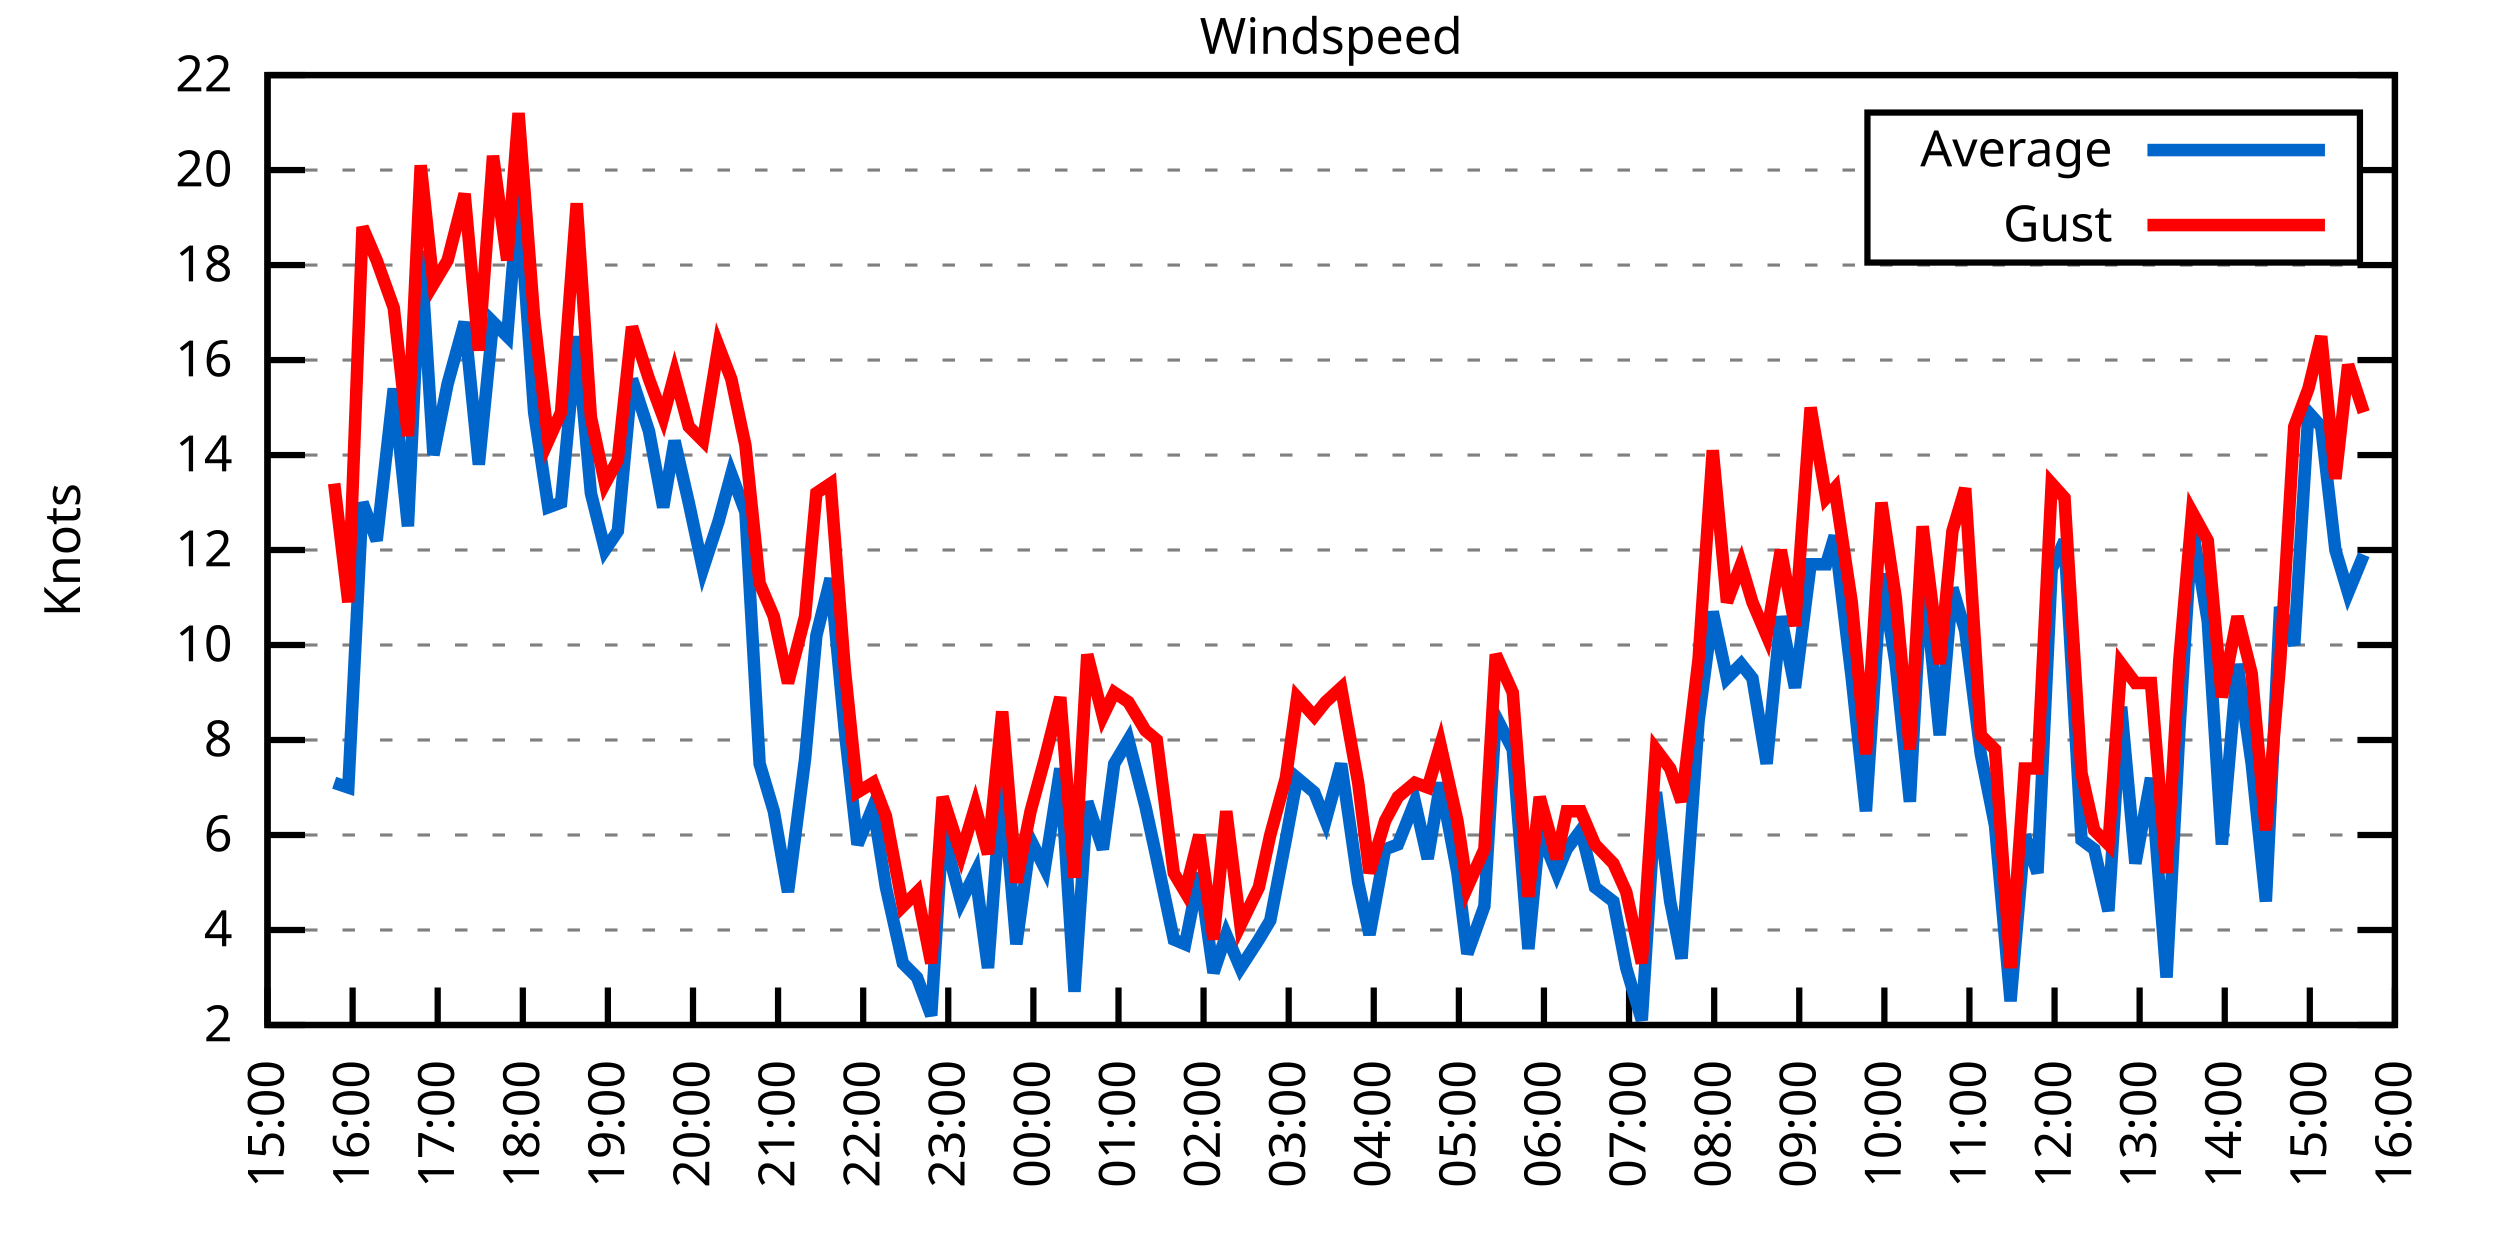
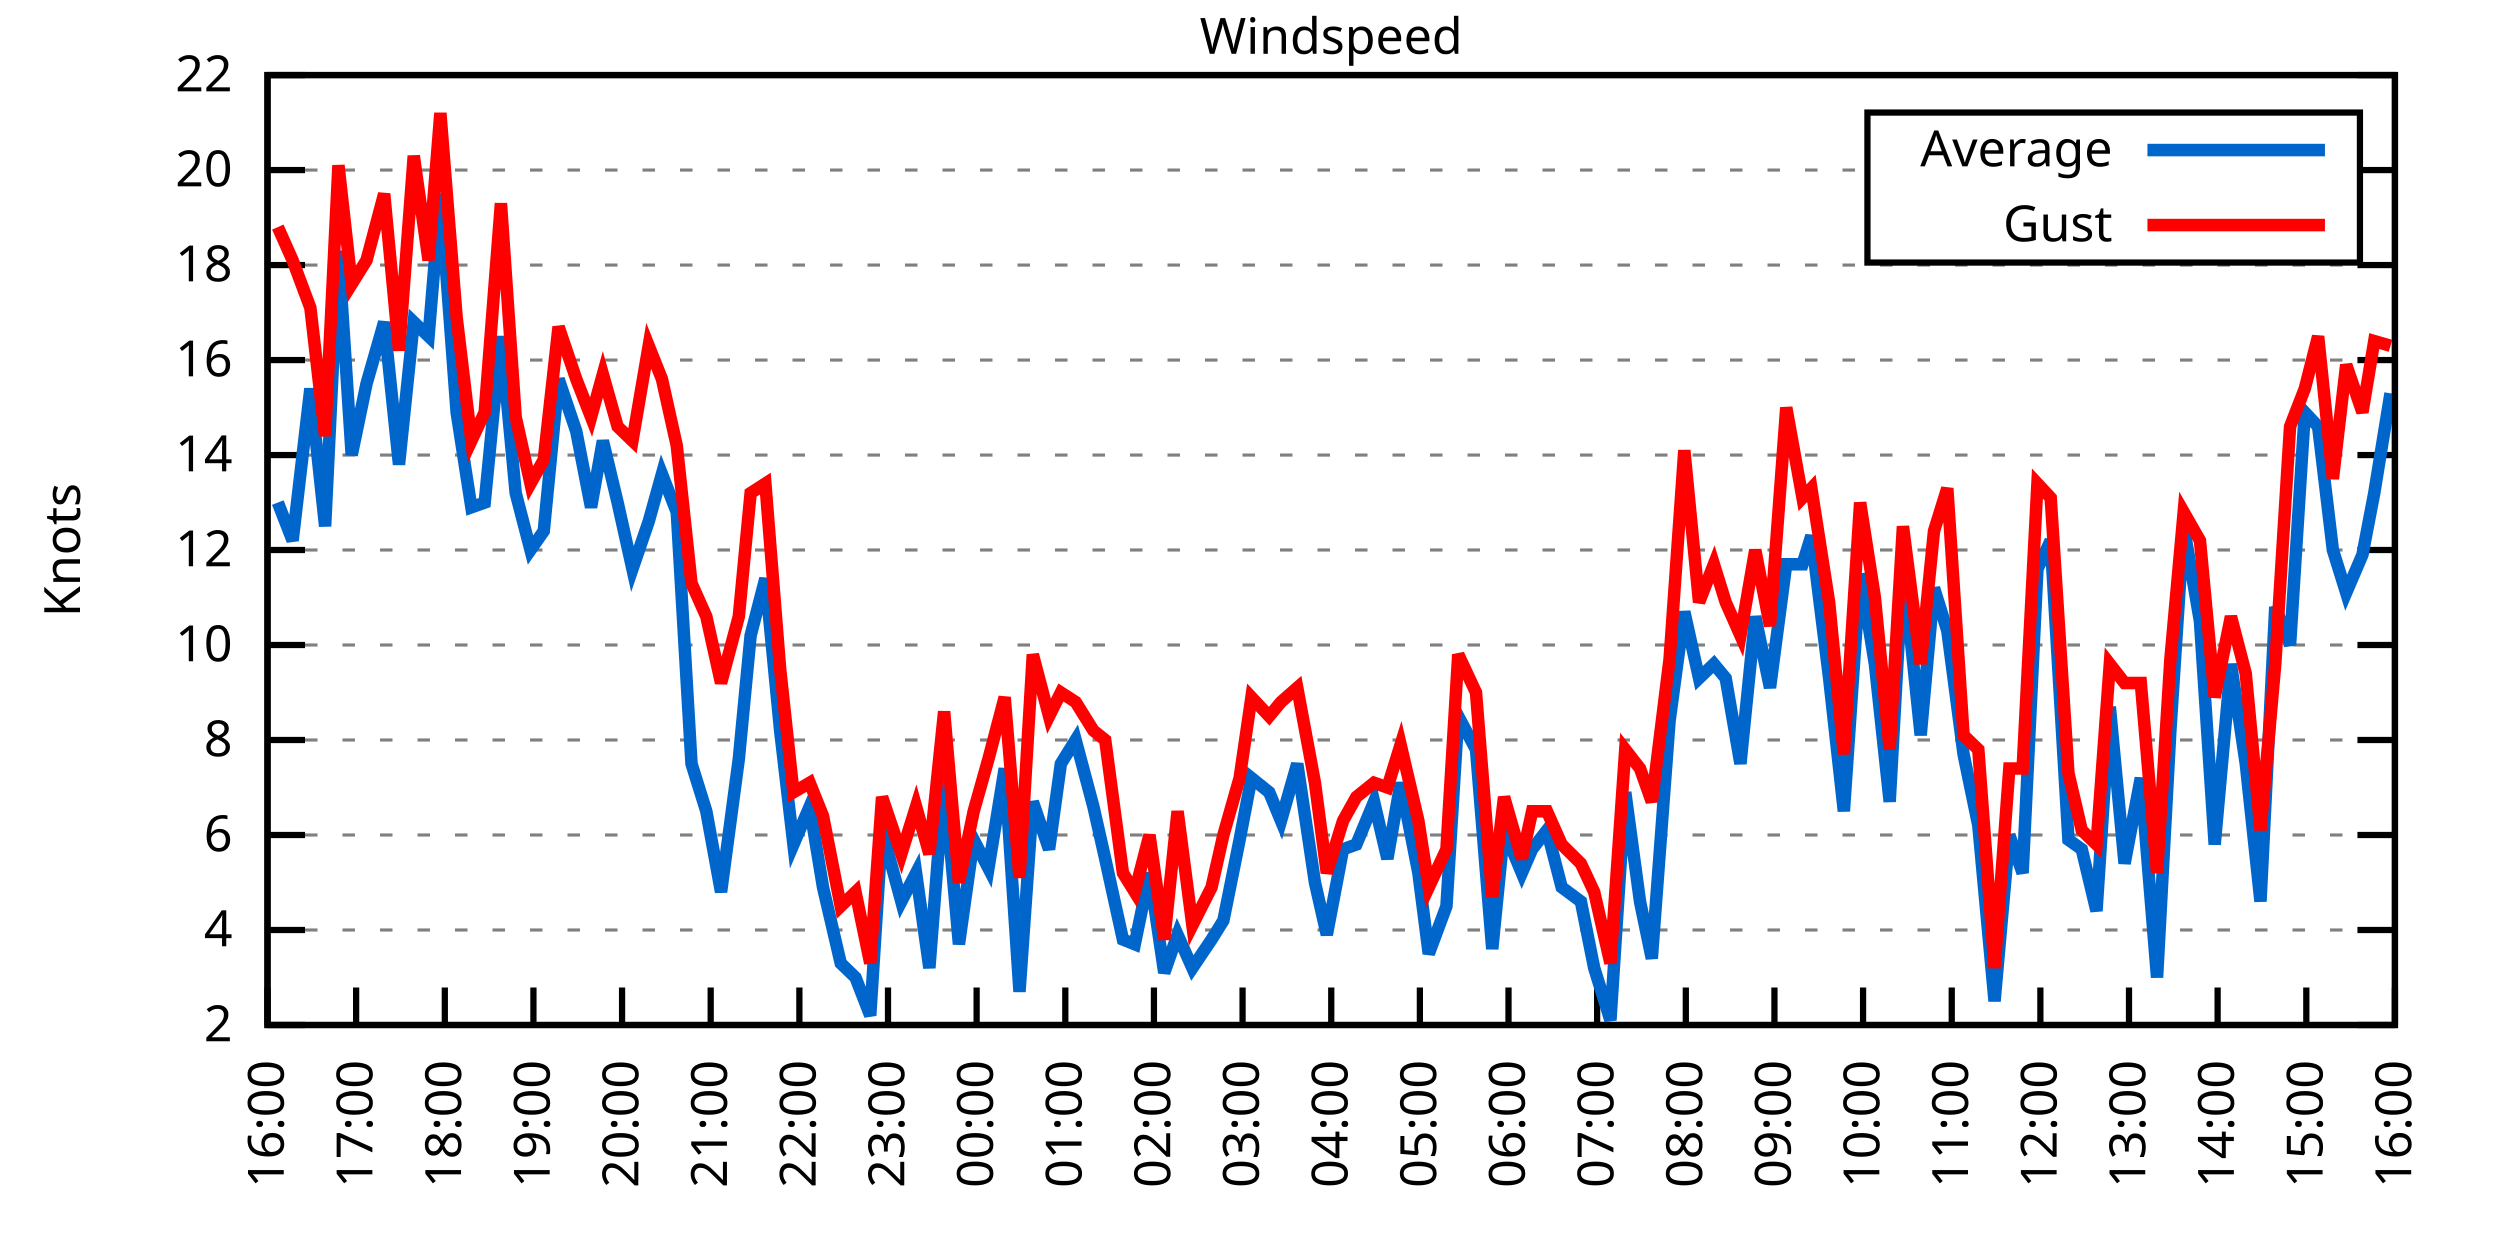
<svg xmlns="http://www.w3.org/2000/svg" xmlns:xlink="http://www.w3.org/1999/xlink" width="400" height="200" viewBox="0 0 400 200">
  <g id="gnuplot_canvas">
    <rect x="0" y="0" width="400" height="200" fill="none" />
    <defs>
      <circle id="gpDot" r="0.5" stroke-width="0.5" stroke="currentColor" />
      <path id="gpPt0" stroke-width="0.333" stroke="currentColor" d="M-1,0 h2 M0,-1 v2" />
      <path id="gpPt1" stroke-width="0.333" stroke="currentColor" d="M-1,-1 L1,1 M1,-1 L-1,1" />
      <path id="gpPt2" stroke-width="0.333" stroke="currentColor" d="M-1,0 L1,0 M0,-1 L0,1 M-1,-1 L1,1 M-1,1 L1,-1" />
      <rect id="gpPt3" stroke-width="0.333" stroke="currentColor" x="-1" y="-1" width="2" height="2" />
      <rect id="gpPt4" stroke-width="0.333" stroke="currentColor" fill="currentColor" x="-1" y="-1" width="2" height="2" />
      <circle id="gpPt5" stroke-width="0.333" stroke="currentColor" cx="0" cy="0" r="1" />
      <use xlink:href="#gpPt5" id="gpPt6" fill="currentColor" stroke="none" />
      <path id="gpPt7" stroke-width="0.333" stroke="currentColor" d="M0,-1.33 L-1.33,0.67 L1.33,0.67 z" />
      <use xlink:href="#gpPt7" id="gpPt8" fill="currentColor" stroke="none" />
      <use xlink:href="#gpPt7" id="gpPt9" stroke="currentColor" transform="rotate(180)" />
      <use xlink:href="#gpPt9" id="gpPt10" fill="currentColor" stroke="none" />
      <use xlink:href="#gpPt3" id="gpPt11" stroke="currentColor" transform="rotate(45)" />
      <use xlink:href="#gpPt11" id="gpPt12" fill="currentColor" stroke="none" />
      <path id="gpPt13" stroke-width="0.333" stroke="currentColor" d="M0,1.330 L1.265,0.411 L0.782,-1.067 L-0.782,-1.076 L-1.265,0.411 z" />
      <use xlink:href="#gpPt13" id="gpPt14" fill="currentColor" stroke="none" />
      <filter id="textbox" filterUnits="objectBoundingBox" x="0" y="0" height="1" width="1">
        <feFlood flood-color="white" flood-opacity="1" result="bgnd" />
        <feComposite in="SourceGraphic" in2="bgnd" operator="atop" />
      </filter>
      <filter id="greybox" filterUnits="objectBoundingBox" x="0" y="0" height="1" width="1">
        <feFlood flood-color="lightgrey" flood-opacity="1" result="grey" />
        <feComposite in="SourceGraphic" in2="grey" operator="atop" />
      </filter>
    </defs>
    <g fill="none" color="white" stroke="currentColor" stroke-width="1.00" stroke-linecap="butt" stroke-linejoin="miter">
</g>
    <g fill="none" color="black" stroke="currentColor" stroke-width="1.00" stroke-linecap="butt" stroke-linejoin="miter">
      <g stroke="none" shape-rendering="crispEdges">
        <polygon fill="rgb(255, 255, 255)" points="42.80,164.00 383.18,164.00 383.18,12.02 42.80,12.02 " />
      </g>
    </g>
    <g fill="none" color="black" stroke="currentColor" stroke-width="1.00" stroke-linecap="butt" stroke-linejoin="miter">
</g>
    <g fill="none" color="black" stroke="black" stroke-width="0.50" stroke-linecap="butt" stroke-linejoin="miter">
</g>
    <g fill="none" color="gray" stroke="currentColor" stroke-width="0.50" stroke-linecap="butt" stroke-linejoin="miter">
      <path stroke="gray" stroke-dasharray="2,4" class="gridline" d="M42.80,164.00 L383.19,164.00  " />
    </g>
    <g fill="none" color="gray" stroke="gray" stroke-width="1.00" stroke-linecap="butt" stroke-linejoin="miter">
</g>
    <g fill="none" color="black" stroke="currentColor" stroke-width="1.00" stroke-linecap="butt" stroke-linejoin="miter">
      <path stroke="black" d="M42.80,164.00 L48.80,164.00 M383.19,164.00 L377.19,164.00  " />
      <g transform="translate(37.20,166.60)" stroke="none" fill="black" font-family="Sans" font-size="8.00" text-anchor="end">
        <text>
          <tspan font-family="Sans"> 2</tspan>
        </text>
      </g>
    </g>
    <g fill="none" color="black" stroke="currentColor" stroke-width="1.00" stroke-linecap="butt" stroke-linejoin="miter">
</g>
    <g fill="none" color="black" stroke="black" stroke-width="0.50" stroke-linecap="butt" stroke-linejoin="miter">
</g>
    <g fill="none" color="gray" stroke="currentColor" stroke-width="0.50" stroke-linecap="butt" stroke-linejoin="miter">
      <path stroke="gray" stroke-dasharray="2,4" class="gridline" d="M42.80,148.80 L383.19,148.80  " />
    </g>
    <g fill="none" color="gray" stroke="gray" stroke-width="1.00" stroke-linecap="butt" stroke-linejoin="miter">
</g>
    <g fill="none" color="black" stroke="currentColor" stroke-width="1.00" stroke-linecap="butt" stroke-linejoin="miter">
      <path stroke="black" d="M42.80,148.80 L48.80,148.80 M383.19,148.80 L377.19,148.80  " />
      <g transform="translate(37.20,151.40)" stroke="none" fill="black" font-family="Sans" font-size="8.00" text-anchor="end">
        <text>
          <tspan font-family="Sans"> 4</tspan>
        </text>
      </g>
    </g>
    <g fill="none" color="black" stroke="currentColor" stroke-width="1.00" stroke-linecap="butt" stroke-linejoin="miter">
</g>
    <g fill="none" color="black" stroke="black" stroke-width="0.50" stroke-linecap="butt" stroke-linejoin="miter">
</g>
    <g fill="none" color="gray" stroke="currentColor" stroke-width="0.50" stroke-linecap="butt" stroke-linejoin="miter">
      <path stroke="gray" stroke-dasharray="2,4" class="gridline" d="M42.80,133.60 L383.19,133.60  " />
    </g>
    <g fill="none" color="gray" stroke="gray" stroke-width="1.00" stroke-linecap="butt" stroke-linejoin="miter">
</g>
    <g fill="none" color="black" stroke="currentColor" stroke-width="1.00" stroke-linecap="butt" stroke-linejoin="miter">
      <path stroke="black" d="M42.80,133.60 L48.80,133.60 M383.19,133.60 L377.19,133.60  " />
      <g transform="translate(37.20,136.20)" stroke="none" fill="black" font-family="Sans" font-size="8.00" text-anchor="end">
        <text>
          <tspan font-family="Sans"> 6</tspan>
        </text>
      </g>
    </g>
    <g fill="none" color="black" stroke="currentColor" stroke-width="1.00" stroke-linecap="butt" stroke-linejoin="miter">
</g>
    <g fill="none" color="black" stroke="black" stroke-width="0.50" stroke-linecap="butt" stroke-linejoin="miter">
</g>
    <g fill="none" color="gray" stroke="currentColor" stroke-width="0.50" stroke-linecap="butt" stroke-linejoin="miter">
      <path stroke="gray" stroke-dasharray="2,4" class="gridline" d="M42.80,118.40 L383.19,118.40  " />
    </g>
    <g fill="none" color="gray" stroke="gray" stroke-width="1.00" stroke-linecap="butt" stroke-linejoin="miter">
</g>
    <g fill="none" color="black" stroke="currentColor" stroke-width="1.00" stroke-linecap="butt" stroke-linejoin="miter">
      <path stroke="black" d="M42.80,118.40 L48.80,118.40 M383.19,118.40 L377.19,118.40  " />
      <g transform="translate(37.20,121.00)" stroke="none" fill="black" font-family="Sans" font-size="8.00" text-anchor="end">
        <text>
          <tspan font-family="Sans"> 8</tspan>
        </text>
      </g>
    </g>
    <g fill="none" color="black" stroke="currentColor" stroke-width="1.00" stroke-linecap="butt" stroke-linejoin="miter">
</g>
    <g fill="none" color="black" stroke="black" stroke-width="0.50" stroke-linecap="butt" stroke-linejoin="miter">
</g>
    <g fill="none" color="gray" stroke="currentColor" stroke-width="0.50" stroke-linecap="butt" stroke-linejoin="miter">
      <path stroke="gray" stroke-dasharray="2,4" class="gridline" d="M42.80,103.20 L383.19,103.20  " />
    </g>
    <g fill="none" color="gray" stroke="gray" stroke-width="1.00" stroke-linecap="butt" stroke-linejoin="miter">
</g>
    <g fill="none" color="black" stroke="currentColor" stroke-width="1.00" stroke-linecap="butt" stroke-linejoin="miter">
      <path stroke="black" d="M42.80,103.20 L48.80,103.20 M383.19,103.20 L377.19,103.20  " />
      <g transform="translate(37.20,105.80)" stroke="none" fill="black" font-family="Sans" font-size="8.00" text-anchor="end">
        <text>
          <tspan font-family="Sans"> 10</tspan>
        </text>
      </g>
    </g>
    <g fill="none" color="black" stroke="currentColor" stroke-width="1.00" stroke-linecap="butt" stroke-linejoin="miter">
</g>
    <g fill="none" color="black" stroke="black" stroke-width="0.50" stroke-linecap="butt" stroke-linejoin="miter">
</g>
    <g fill="none" color="gray" stroke="currentColor" stroke-width="0.50" stroke-linecap="butt" stroke-linejoin="miter">
      <path stroke="gray" stroke-dasharray="2,4" class="gridline" d="M42.80,88.00 L383.19,88.00  " />
    </g>
    <g fill="none" color="gray" stroke="gray" stroke-width="1.00" stroke-linecap="butt" stroke-linejoin="miter">
</g>
    <g fill="none" color="black" stroke="currentColor" stroke-width="1.00" stroke-linecap="butt" stroke-linejoin="miter">
      <path stroke="black" d="M42.80,88.00 L48.80,88.00 M383.19,88.00 L377.19,88.00  " />
      <g transform="translate(37.20,90.60)" stroke="none" fill="black" font-family="Sans" font-size="8.00" text-anchor="end">
        <text>
          <tspan font-family="Sans"> 12</tspan>
        </text>
      </g>
    </g>
    <g fill="none" color="black" stroke="currentColor" stroke-width="1.00" stroke-linecap="butt" stroke-linejoin="miter">
</g>
    <g fill="none" color="black" stroke="black" stroke-width="0.50" stroke-linecap="butt" stroke-linejoin="miter">
</g>
    <g fill="none" color="gray" stroke="currentColor" stroke-width="0.50" stroke-linecap="butt" stroke-linejoin="miter">
      <path stroke="gray" stroke-dasharray="2,4" class="gridline" d="M42.80,72.81 L383.19,72.81  " />
    </g>
    <g fill="none" color="gray" stroke="gray" stroke-width="1.00" stroke-linecap="butt" stroke-linejoin="miter">
</g>
    <g fill="none" color="black" stroke="currentColor" stroke-width="1.00" stroke-linecap="butt" stroke-linejoin="miter">
      <path stroke="black" d="M42.80,72.81 L48.80,72.81 M383.19,72.81 L377.19,72.81  " />
      <g transform="translate(37.20,75.41)" stroke="none" fill="black" font-family="Sans" font-size="8.00" text-anchor="end">
        <text>
          <tspan font-family="Sans"> 14</tspan>
        </text>
      </g>
    </g>
    <g fill="none" color="black" stroke="currentColor" stroke-width="1.00" stroke-linecap="butt" stroke-linejoin="miter">
</g>
    <g fill="none" color="black" stroke="black" stroke-width="0.50" stroke-linecap="butt" stroke-linejoin="miter">
</g>
    <g fill="none" color="gray" stroke="currentColor" stroke-width="0.50" stroke-linecap="butt" stroke-linejoin="miter">
      <path stroke="gray" stroke-dasharray="2,4" class="gridline" d="M42.80,57.61 L383.19,57.61  " />
    </g>
    <g fill="none" color="gray" stroke="gray" stroke-width="1.00" stroke-linecap="butt" stroke-linejoin="miter">
</g>
    <g fill="none" color="black" stroke="currentColor" stroke-width="1.00" stroke-linecap="butt" stroke-linejoin="miter">
      <path stroke="black" d="M42.80,57.61 L48.80,57.61 M383.19,57.61 L377.19,57.61  " />
      <g transform="translate(37.20,60.21)" stroke="none" fill="black" font-family="Sans" font-size="8.00" text-anchor="end">
        <text>
          <tspan font-family="Sans"> 16</tspan>
        </text>
      </g>
    </g>
    <g fill="none" color="black" stroke="currentColor" stroke-width="1.00" stroke-linecap="butt" stroke-linejoin="miter">
</g>
    <g fill="none" color="black" stroke="black" stroke-width="0.50" stroke-linecap="butt" stroke-linejoin="miter">
</g>
    <g fill="none" color="gray" stroke="currentColor" stroke-width="0.50" stroke-linecap="butt" stroke-linejoin="miter">
      <path stroke="gray" stroke-dasharray="2,4" class="gridline" d="M42.80,42.41 L383.19,42.41  " />
    </g>
    <g fill="none" color="gray" stroke="gray" stroke-width="1.00" stroke-linecap="butt" stroke-linejoin="miter">
</g>
    <g fill="none" color="black" stroke="currentColor" stroke-width="1.00" stroke-linecap="butt" stroke-linejoin="miter">
      <path stroke="black" d="M42.80,42.41 L48.80,42.41 M383.19,42.41 L377.19,42.41  " />
      <g transform="translate(37.20,45.01)" stroke="none" fill="black" font-family="Sans" font-size="8.00" text-anchor="end">
        <text>
          <tspan font-family="Sans"> 18</tspan>
        </text>
      </g>
    </g>
    <g fill="none" color="black" stroke="currentColor" stroke-width="1.00" stroke-linecap="butt" stroke-linejoin="miter">
</g>
    <g fill="none" color="black" stroke="black" stroke-width="0.50" stroke-linecap="butt" stroke-linejoin="miter">
</g>
    <g fill="none" color="gray" stroke="currentColor" stroke-width="0.50" stroke-linecap="butt" stroke-linejoin="miter">
      <path stroke="gray" stroke-dasharray="2,4" class="gridline" d="M42.80,27.21 L298.79,27.21 M377.59,27.21 L383.19,27.21  " />
    </g>
    <g fill="none" color="gray" stroke="gray" stroke-width="1.00" stroke-linecap="butt" stroke-linejoin="miter">
</g>
    <g fill="none" color="black" stroke="currentColor" stroke-width="1.00" stroke-linecap="butt" stroke-linejoin="miter">
      <path stroke="black" d="M42.80,27.21 L48.80,27.21 M383.19,27.21 L377.19,27.21  " />
      <g transform="translate(37.20,29.81)" stroke="none" fill="black" font-family="Sans" font-size="8.00" text-anchor="end">
        <text>
          <tspan font-family="Sans"> 20</tspan>
        </text>
      </g>
    </g>
    <g fill="none" color="black" stroke="currentColor" stroke-width="1.00" stroke-linecap="butt" stroke-linejoin="miter">
</g>
    <g fill="none" color="black" stroke="black" stroke-width="0.50" stroke-linecap="butt" stroke-linejoin="miter">
</g>
    <g fill="none" color="gray" stroke="currentColor" stroke-width="0.50" stroke-linecap="butt" stroke-linejoin="miter">
      <path stroke="gray" stroke-dasharray="2,4" class="gridline" d="M42.80,12.01 L383.19,12.01  " />
    </g>
    <g fill="none" color="gray" stroke="gray" stroke-width="1.00" stroke-linecap="butt" stroke-linejoin="miter">
</g>
    <g fill="none" color="black" stroke="currentColor" stroke-width="1.00" stroke-linecap="butt" stroke-linejoin="miter">
      <path stroke="black" d="M42.80,12.01 L48.80,12.01 M383.19,12.01 L377.19,12.01  " />
      <g transform="translate(37.20,14.61)" stroke="none" fill="black" font-family="Sans" font-size="8.00" text-anchor="end">
        <text>
          <tspan font-family="Sans"> 22</tspan>
        </text>
      </g>
    </g>
    <g fill="none" color="black" stroke="currentColor" stroke-width="1.00" stroke-linecap="butt" stroke-linejoin="miter">
      <path stroke="black" d="M42.80,164.00 L42.80,158.00  " />
      <g transform="translate(45.40,169.60) rotate(270.00)" stroke="none" fill="black" font-family="Sans" font-size="8.00" text-anchor="end">
        <text>
-           <tspan font-family="Sans">15:00</tspan>
-         </text>
-       </g>
-     </g>
-     <g fill="none" color="black" stroke="currentColor" stroke-width="1.00" stroke-linecap="butt" stroke-linejoin="miter">
-       <path stroke="black" d="M56.42,164.00 L56.42,158.00  " />
-       <g transform="translate(59.02,169.60) rotate(270.00)" stroke="none" fill="black" font-family="Sans" font-size="8.00" text-anchor="end">
-         <text>
          <tspan font-family="Sans">16:00</tspan>
        </text>
      </g>
    </g>
    <g fill="none" color="black" stroke="currentColor" stroke-width="1.00" stroke-linecap="butt" stroke-linejoin="miter">
-       <path stroke="black" d="M70.03,164.00 L70.03,158.00  " />
-       <g transform="translate(72.63,169.60) rotate(270.00)" stroke="none" fill="black" font-family="Sans" font-size="8.00" text-anchor="end">
+       <path stroke="black" d="M56.98,164.00 L56.98,158.00  " />
+       <g transform="translate(59.58,169.60) rotate(270.00)" stroke="none" fill="black" font-family="Sans" font-size="8.00" text-anchor="end">
        <text>
          <tspan font-family="Sans">17:00</tspan>
        </text>
      </g>
    </g>
    <g fill="none" color="black" stroke="currentColor" stroke-width="1.00" stroke-linecap="butt" stroke-linejoin="miter">
-       <path stroke="black" d="M83.65,164.00 L83.65,158.00  " />
-       <g transform="translate(86.25,169.60) rotate(270.00)" stroke="none" fill="black" font-family="Sans" font-size="8.00" text-anchor="end">
+       <path stroke="black" d="M71.17,164.00 L71.17,158.00  " />
+       <g transform="translate(73.77,169.60) rotate(270.00)" stroke="none" fill="black" font-family="Sans" font-size="8.00" text-anchor="end">
        <text>
          <tspan font-family="Sans">18:00</tspan>
        </text>
      </g>
    </g>
    <g fill="none" color="black" stroke="currentColor" stroke-width="1.00" stroke-linecap="butt" stroke-linejoin="miter">
-       <path stroke="black" d="M97.26,164.00 L97.26,158.00  " />
-       <g transform="translate(99.86,169.60) rotate(270.00)" stroke="none" fill="black" font-family="Sans" font-size="8.00" text-anchor="end">
+       <path stroke="black" d="M85.35,164.00 L85.35,158.00  " />
+       <g transform="translate(87.95,169.60) rotate(270.00)" stroke="none" fill="black" font-family="Sans" font-size="8.00" text-anchor="end">
        <text>
          <tspan font-family="Sans">19:00</tspan>
        </text>
      </g>
    </g>
    <g fill="none" color="black" stroke="currentColor" stroke-width="1.00" stroke-linecap="butt" stroke-linejoin="miter">
-       <path stroke="black" d="M110.88,164.00 L110.88,158.00  " />
-       <g transform="translate(113.48,169.60) rotate(270.00)" stroke="none" fill="black" font-family="Sans" font-size="8.00" text-anchor="end">
+       <path stroke="black" d="M99.53,164.00 L99.53,158.00  " />
+       <g transform="translate(102.13,169.60) rotate(270.00)" stroke="none" fill="black" font-family="Sans" font-size="8.00" text-anchor="end">
        <text>
          <tspan font-family="Sans">20:00</tspan>
        </text>
      </g>
    </g>
    <g fill="none" color="black" stroke="currentColor" stroke-width="1.00" stroke-linecap="butt" stroke-linejoin="miter">
-       <path stroke="black" d="M124.49,164.00 L124.49,158.00  " />
-       <g transform="translate(127.09,169.60) rotate(270.00)" stroke="none" fill="black" font-family="Sans" font-size="8.00" text-anchor="end">
+       <path stroke="black" d="M113.71,164.00 L113.71,158.00  " />
+       <g transform="translate(116.31,169.60) rotate(270.00)" stroke="none" fill="black" font-family="Sans" font-size="8.00" text-anchor="end">
        <text>
          <tspan font-family="Sans">21:00</tspan>
        </text>
      </g>
    </g>
    <g fill="none" color="black" stroke="currentColor" stroke-width="1.00" stroke-linecap="butt" stroke-linejoin="miter">
-       <path stroke="black" d="M138.11,164.00 L138.11,158.00  " />
-       <g transform="translate(140.71,169.60) rotate(270.00)" stroke="none" fill="black" font-family="Sans" font-size="8.00" text-anchor="end">
+       <path stroke="black" d="M127.90,164.00 L127.90,158.00  " />
+       <g transform="translate(130.50,169.60) rotate(270.00)" stroke="none" fill="black" font-family="Sans" font-size="8.00" text-anchor="end">
        <text>
          <tspan font-family="Sans">22:00</tspan>
        </text>
      </g>
    </g>
    <g fill="none" color="black" stroke="currentColor" stroke-width="1.00" stroke-linecap="butt" stroke-linejoin="miter">
-       <path stroke="black" d="M151.72,164.00 L151.72,158.00  " />
-       <g transform="translate(154.32,169.60) rotate(270.00)" stroke="none" fill="black" font-family="Sans" font-size="8.00" text-anchor="end">
+       <path stroke="black" d="M142.08,164.00 L142.08,158.00  " />
+       <g transform="translate(144.68,169.60) rotate(270.00)" stroke="none" fill="black" font-family="Sans" font-size="8.00" text-anchor="end">
        <text>
          <tspan font-family="Sans">23:00</tspan>
        </text>
      </g>
    </g>
    <g fill="none" color="black" stroke="currentColor" stroke-width="1.00" stroke-linecap="butt" stroke-linejoin="miter">
-       <path stroke="black" d="M165.34,164.00 L165.34,158.00  " />
-       <g transform="translate(167.94,169.60) rotate(270.00)" stroke="none" fill="black" font-family="Sans" font-size="8.00" text-anchor="end">
+       <path stroke="black" d="M156.26,164.00 L156.26,158.00  " />
+       <g transform="translate(158.86,169.60) rotate(270.00)" stroke="none" fill="black" font-family="Sans" font-size="8.00" text-anchor="end">
        <text>
          <tspan font-family="Sans">00:00</tspan>
        </text>
      </g>
    </g>
    <g fill="none" color="black" stroke="currentColor" stroke-width="1.00" stroke-linecap="butt" stroke-linejoin="miter">
-       <path stroke="black" d="M178.96,164.00 L178.96,158.00  " />
-       <g transform="translate(181.56,169.60) rotate(270.00)" stroke="none" fill="black" font-family="Sans" font-size="8.00" text-anchor="end">
+       <path stroke="black" d="M170.45,164.00 L170.45,158.00  " />
+       <g transform="translate(173.05,169.60) rotate(270.00)" stroke="none" fill="black" font-family="Sans" font-size="8.00" text-anchor="end">
        <text>
          <tspan font-family="Sans">01:00</tspan>
        </text>
      </g>
    </g>
    <g fill="none" color="black" stroke="currentColor" stroke-width="1.00" stroke-linecap="butt" stroke-linejoin="miter">
-       <path stroke="black" d="M192.57,164.00 L192.57,158.00  " />
-       <g transform="translate(195.17,169.60) rotate(270.00)" stroke="none" fill="black" font-family="Sans" font-size="8.00" text-anchor="end">
+       <path stroke="black" d="M184.63,164.00 L184.63,158.00  " />
+       <g transform="translate(187.23,169.60) rotate(270.00)" stroke="none" fill="black" font-family="Sans" font-size="8.00" text-anchor="end">
        <text>
          <tspan font-family="Sans">02:00</tspan>
        </text>
      </g>
    </g>
    <g fill="none" color="black" stroke="currentColor" stroke-width="1.00" stroke-linecap="butt" stroke-linejoin="miter">
-       <path stroke="black" d="M206.19,164.00 L206.19,158.00  " />
-       <g transform="translate(208.79,169.60) rotate(270.00)" stroke="none" fill="black" font-family="Sans" font-size="8.00" text-anchor="end">
+       <path stroke="black" d="M198.81,164.00 L198.81,158.00  " />
+       <g transform="translate(201.41,169.60) rotate(270.00)" stroke="none" fill="black" font-family="Sans" font-size="8.00" text-anchor="end">
        <text>
          <tspan font-family="Sans">03:00</tspan>
        </text>
      </g>
    </g>
    <g fill="none" color="black" stroke="currentColor" stroke-width="1.00" stroke-linecap="butt" stroke-linejoin="miter">
-       <path stroke="black" d="M219.80,164.00 L219.80,158.00  " />
-       <g transform="translate(222.40,169.60) rotate(270.00)" stroke="none" fill="black" font-family="Sans" font-size="8.00" text-anchor="end">
+       <path stroke="black" d="M213.00,164.00 L213.00,158.00  " />
+       <g transform="translate(215.60,169.60) rotate(270.00)" stroke="none" fill="black" font-family="Sans" font-size="8.00" text-anchor="end">
        <text>
          <tspan font-family="Sans">04:00</tspan>
        </text>
      </g>
    </g>
    <g fill="none" color="black" stroke="currentColor" stroke-width="1.00" stroke-linecap="butt" stroke-linejoin="miter">
-       <path stroke="black" d="M233.42,164.00 L233.42,158.00  " />
-       <g transform="translate(236.02,169.60) rotate(270.00)" stroke="none" fill="black" font-family="Sans" font-size="8.00" text-anchor="end">
+       <path stroke="black" d="M227.18,164.00 L227.18,158.00  " />
+       <g transform="translate(229.78,169.60) rotate(270.00)" stroke="none" fill="black" font-family="Sans" font-size="8.00" text-anchor="end">
        <text>
          <tspan font-family="Sans">05:00</tspan>
        </text>
      </g>
    </g>
    <g fill="none" color="black" stroke="currentColor" stroke-width="1.00" stroke-linecap="butt" stroke-linejoin="miter">
-       <path stroke="black" d="M247.03,164.00 L247.03,158.00  " />
-       <g transform="translate(249.63,169.60) rotate(270.00)" stroke="none" fill="black" font-family="Sans" font-size="8.00" text-anchor="end">
+       <path stroke="black" d="M241.36,164.00 L241.36,158.00  " />
+       <g transform="translate(243.96,169.60) rotate(270.00)" stroke="none" fill="black" font-family="Sans" font-size="8.00" text-anchor="end">
        <text>
          <tspan font-family="Sans">06:00</tspan>
        </text>
      </g>
    </g>
    <g fill="none" color="black" stroke="currentColor" stroke-width="1.00" stroke-linecap="butt" stroke-linejoin="miter">
-       <path stroke="black" d="M260.65,164.00 L260.65,158.00  " />
-       <g transform="translate(263.25,169.60) rotate(270.00)" stroke="none" fill="black" font-family="Sans" font-size="8.00" text-anchor="end">
+       <path stroke="black" d="M255.54,164.00 L255.54,158.00  " />
+       <g transform="translate(258.14,169.60) rotate(270.00)" stroke="none" fill="black" font-family="Sans" font-size="8.00" text-anchor="end">
        <text>
          <tspan font-family="Sans">07:00</tspan>
        </text>
      </g>
    </g>
    <g fill="none" color="black" stroke="currentColor" stroke-width="1.00" stroke-linecap="butt" stroke-linejoin="miter">
-       <path stroke="black" d="M274.27,164.00 L274.27,158.00  " />
-       <g transform="translate(276.87,169.60) rotate(270.00)" stroke="none" fill="black" font-family="Sans" font-size="8.00" text-anchor="end">
+       <path stroke="black" d="M269.73,164.00 L269.73,158.00  " />
+       <g transform="translate(272.33,169.60) rotate(270.00)" stroke="none" fill="black" font-family="Sans" font-size="8.00" text-anchor="end">
        <text>
          <tspan font-family="Sans">08:00</tspan>
        </text>
      </g>
    </g>
    <g fill="none" color="black" stroke="currentColor" stroke-width="1.00" stroke-linecap="butt" stroke-linejoin="miter">
-       <path stroke="black" d="M287.88,164.00 L287.88,158.00  " />
-       <g transform="translate(290.48,169.60) rotate(270.00)" stroke="none" fill="black" font-family="Sans" font-size="8.00" text-anchor="end">
+       <path stroke="black" d="M283.91,164.00 L283.91,158.00  " />
+       <g transform="translate(286.51,169.60) rotate(270.00)" stroke="none" fill="black" font-family="Sans" font-size="8.00" text-anchor="end">
        <text>
          <tspan font-family="Sans">09:00</tspan>
        </text>
      </g>
    </g>
    <g fill="none" color="black" stroke="currentColor" stroke-width="1.00" stroke-linecap="butt" stroke-linejoin="miter">
-       <path stroke="black" d="M301.50,164.00 L301.50,158.00  " />
-       <g transform="translate(304.10,169.60) rotate(270.00)" stroke="none" fill="black" font-family="Sans" font-size="8.00" text-anchor="end">
+       <path stroke="black" d="M298.09,164.00 L298.09,158.00  " />
+       <g transform="translate(300.69,169.60) rotate(270.00)" stroke="none" fill="black" font-family="Sans" font-size="8.00" text-anchor="end">
        <text>
          <tspan font-family="Sans">10:00</tspan>
        </text>
      </g>
    </g>
    <g fill="none" color="black" stroke="currentColor" stroke-width="1.00" stroke-linecap="butt" stroke-linejoin="miter">
-       <path stroke="black" d="M315.11,164.00 L315.11,158.00  " />
-       <g transform="translate(317.71,169.60) rotate(270.00)" stroke="none" fill="black" font-family="Sans" font-size="8.00" text-anchor="end">
+       <path stroke="black" d="M312.28,164.00 L312.28,158.00  " />
+       <g transform="translate(314.88,169.60) rotate(270.00)" stroke="none" fill="black" font-family="Sans" font-size="8.00" text-anchor="end">
        <text>
          <tspan font-family="Sans">11:00</tspan>
        </text>
      </g>
    </g>
    <g fill="none" color="black" stroke="currentColor" stroke-width="1.00" stroke-linecap="butt" stroke-linejoin="miter">
-       <path stroke="black" d="M328.73,164.00 L328.73,158.00  " />
-       <g transform="translate(331.33,169.60) rotate(270.00)" stroke="none" fill="black" font-family="Sans" font-size="8.00" text-anchor="end">
+       <path stroke="black" d="M326.46,164.00 L326.46,158.00  " />
+       <g transform="translate(329.06,169.60) rotate(270.00)" stroke="none" fill="black" font-family="Sans" font-size="8.00" text-anchor="end">
        <text>
          <tspan font-family="Sans">12:00</tspan>
        </text>
      </g>
    </g>
    <g fill="none" color="black" stroke="currentColor" stroke-width="1.00" stroke-linecap="butt" stroke-linejoin="miter">
-       <path stroke="black" d="M342.34,164.00 L342.34,158.00  " />
-       <g transform="translate(344.94,169.60) rotate(270.00)" stroke="none" fill="black" font-family="Sans" font-size="8.00" text-anchor="end">
+       <path stroke="black" d="M340.64,164.00 L340.64,158.00  " />
+       <g transform="translate(343.24,169.60) rotate(270.00)" stroke="none" fill="black" font-family="Sans" font-size="8.00" text-anchor="end">
        <text>
          <tspan font-family="Sans">13:00</tspan>
        </text>
      </g>
    </g>
    <g fill="none" color="black" stroke="currentColor" stroke-width="1.00" stroke-linecap="butt" stroke-linejoin="miter">
-       <path stroke="black" d="M355.96,164.00 L355.96,158.00  " />
-       <g transform="translate(358.56,169.60) rotate(270.00)" stroke="none" fill="black" font-family="Sans" font-size="8.00" text-anchor="end">
+       <path stroke="black" d="M354.82,164.00 L354.82,158.00  " />
+       <g transform="translate(357.42,169.60) rotate(270.00)" stroke="none" fill="black" font-family="Sans" font-size="8.00" text-anchor="end">
        <text>
          <tspan font-family="Sans">14:00</tspan>
        </text>
      </g>
    </g>
    <g fill="none" color="black" stroke="currentColor" stroke-width="1.00" stroke-linecap="butt" stroke-linejoin="miter">
-       <path stroke="black" d="M369.57,164.00 L369.57,158.00  " />
-       <g transform="translate(372.17,169.60) rotate(270.00)" stroke="none" fill="black" font-family="Sans" font-size="8.00" text-anchor="end">
+       <path stroke="black" d="M369.01,164.00 L369.01,158.00  " />
+       <g transform="translate(371.61,169.60) rotate(270.00)" stroke="none" fill="black" font-family="Sans" font-size="8.00" text-anchor="end">
        <text>
          <tspan font-family="Sans">15:00</tspan>
        </text>
      </g>
    </g>
    <g fill="none" color="black" stroke="currentColor" stroke-width="1.00" stroke-linecap="butt" stroke-linejoin="miter">
      <path stroke="black" d="M383.19,164.00 L383.19,158.00  " />
      <g transform="translate(385.79,169.60) rotate(270.00)" stroke="none" fill="black" font-family="Sans" font-size="8.00" text-anchor="end">
        <text>
          <tspan font-family="Sans">16:00</tspan>
        </text>
      </g>
    </g>
    <g fill="none" color="black" stroke="currentColor" stroke-width="1.00" stroke-linecap="butt" stroke-linejoin="miter">
</g>
    <g fill="none" color="black" stroke="currentColor" stroke-width="1.00" stroke-linecap="butt" stroke-linejoin="miter">
      <path stroke="black" d="M42.80,12.01 L42.80,164.00 L383.19,164.00 L383.19,12.01 L42.80,12.01 Z  " />
    </g>
    <g fill="none" color="black" stroke="currentColor" stroke-width="1.00" stroke-linecap="butt" stroke-linejoin="miter">
</g>
    <g fill="none" color="black" stroke="currentColor" stroke-width="1.00" stroke-linecap="butt" stroke-linejoin="miter">
      <path stroke="black" d="M298.79,42.01 L298.79,18.01 L377.59,18.01 L377.59,42.01 L298.79,42.01 Z  " />
    </g>
    <g id="Windspeed_plot_1">
      <g fill="none" color="white" stroke="black" stroke-width="2.00" stroke-linecap="butt" stroke-linejoin="miter">
</g>
      <g fill="none" color="black" stroke="currentColor" stroke-width="2.00" stroke-linecap="butt" stroke-linejoin="miter">
        <g transform="translate(337.99,26.61)" stroke="none" fill="black" font-family="Sans" font-size="8.00" text-anchor="end">
          <text>
            <tspan font-family="Sans">Average</tspan>
          </text>
        </g>
      </g>
      <g fill="none" color="black" stroke="currentColor" stroke-width="2.00" stroke-linecap="butt" stroke-linejoin="miter">
-         <path stroke="rgb(  0, 102, 204)" d="M343.59,24.01 L371.99,24.01 M53.47,125.24 L55.73,126.00 L58.00,80.41 L60.27,86.49 L63.00,62.17 L65.27,84.21   L67.31,40.13 L69.35,72.81 L71.62,61.41 L74.34,51.53 L76.61,74.33 L78.88,51.53 L81.15,53.81 L82.97,31.01   L85.46,65.97 L87.73,81.17 L89.77,80.41 L92.27,53.81 L94.54,78.89 L96.81,88.00 L98.85,84.97 L101.12,60.65   L103.84,69.01 L106.11,81.17 L107.93,70.53 L110.20,80.41 L112.47,91.04 L114.96,83.45 L117.01,75.85 L119.27,81.93   L121.54,122.20 L123.81,129.80 L126.08,142.72 L128.81,121.44 L130.62,101.68 L132.89,92.56 L135.16,116.88 L137.20,135.12   L139.70,129.04 L141.74,141.96 L144.46,154.12 L146.73,156.40 L149.00,162.48 L150.82,132.84 L153.77,144.24 L156.04,139.68   L158.08,154.88 L160.35,124.48 L162.62,151.08 L164.89,134.36 L167.16,138.92 L169.65,122.96 L171.92,158.68 L173.96,128.28   L176.46,135.88 L178.28,122.20 L180.54,118.40 L183.27,129.04 L185.08,137.40 L187.81,150.32 L189.62,151.08 L191.89,139.68   L194.16,155.64 L196.20,149.56 L198.47,154.88 L201.42,150.32 L203.24,147.28 L205.73,134.36 L207.55,124.48 L210.27,126.76   L212.09,131.32 L214.58,122.20 L217.31,141.20 L219.12,149.56 L221.62,135.88 L223.66,135.12 L226.38,128.28 L228.43,137.40   L230.47,125.24 L233.19,139.68 L234.78,152.60 L237.50,145.00 L239.32,114.60 L242.04,119.92 L244.54,151.84 L246.35,132.84   L249.08,139.68 L250.66,135.88 L252.93,132.84 L255.20,141.96 L258.15,144.24 L260.20,154.88 L262.69,163.24 L264.96,126.76   L267.23,144.24 L269.05,153.36 L271.77,115.36 L274.04,97.88 L276.31,108.52 L278.58,106.24 L280.39,108.52 L282.66,122.20   L284.93,98.64 L287.20,110.04 L289.70,90.28 L292.19,90.28 L293.55,85.73 L296.28,108.52 L298.55,129.80 L301.04,91.80   L303.31,106.24 L305.58,128.28 L307.62,90.28 L310.35,117.64 L312.39,94.08 L314.43,100.92 L316.93,120.68 L319.20,132.08   L321.69,160.20 L323.96,133.60 L326.00,139.68 L328.27,91.04 L330.32,86.49 L333.04,134.36 L335.08,135.88 L337.35,145.76   L339.39,113.08 L341.66,138.16 L344.16,124.48 L346.65,156.40 L348.70,116.88 L350.74,84.21 L353.24,99.40 L355.50,135.12   L358.00,106.24 L360.27,122.20 L362.54,144.24 L364.81,97.12 L367.08,103.20 L369.35,65.97 L371.39,68.25 L373.66,88.00   L375.70,94.84 L378.20,88.76  " />
+         <path stroke="rgb(  0, 102, 204)" d="M343.59,24.01 L371.99,24.01 M44.45,80.41 L46.82,86.49 L49.66,62.17 L52.02,84.21 L54.15,40.13 L56.27,72.81   L58.64,61.41 L61.47,51.53 L63.84,74.33 L66.20,51.53 L68.57,53.81 L70.46,31.01 L73.06,65.97 L75.42,81.17   L77.55,80.41 L80.15,53.81 L82.51,78.89 L84.88,88.00 L87.00,84.97 L89.37,60.65 L92.20,69.01 L94.57,81.17   L96.46,70.53 L98.82,80.41 L101.19,91.04 L103.79,83.45 L105.91,75.85 L108.28,81.93 L110.64,122.20 L113.01,129.80   L115.37,142.72 L118.21,121.44 L120.10,101.68 L122.46,92.56 L124.82,116.88 L126.95,135.12 L129.55,129.04 L131.68,141.96   L134.52,154.12 L136.88,156.40 L139.24,162.48 L141.13,132.84 L144.21,144.24 L146.57,139.68 L148.70,154.88 L151.06,124.48   L153.43,151.08 L155.79,134.36 L158.15,138.92 L160.75,122.96 L163.12,158.68 L165.25,128.28 L167.85,135.88 L169.74,122.20   L172.10,118.40 L174.94,129.04 L176.83,137.40 L179.67,150.32 L181.56,151.08 L183.92,139.68 L186.28,155.64 L188.41,149.56   L190.78,154.88 L193.85,150.32 L195.74,147.28 L198.34,134.36 L200.23,124.48 L203.07,126.76 L204.96,131.32 L207.56,122.20   L210.39,141.20 L212.29,149.56 L214.89,135.88 L217.01,135.12 L219.85,128.28 L221.98,137.40 L224.10,125.24 L226.94,139.68   L228.60,152.60 L231.43,145.00 L233.32,114.60 L236.16,119.92 L238.76,151.84 L240.65,132.84 L243.49,139.68 L245.14,135.88   L247.51,132.84 L249.87,141.96 L252.94,144.24 L255.07,154.88 L257.67,163.24 L260.04,126.76 L262.40,144.24 L264.29,153.36   L267.13,115.36 L269.49,97.88 L271.85,108.52 L274.22,106.24 L276.11,108.52 L278.47,122.20 L280.84,98.64 L283.20,110.04   L285.80,90.28 L288.40,90.28 L289.82,85.73 L292.66,108.52 L295.02,129.80 L297.62,91.80 L299.98,106.24 L302.35,128.28   L304.47,90.28 L307.31,117.64 L309.44,94.08 L311.57,100.92 L314.17,120.68 L316.53,132.08 L319.13,160.20 L321.49,133.60   L323.62,139.68 L325.99,91.04 L328.11,86.49 L330.95,134.36 L333.08,135.88 L335.44,145.76 L337.57,113.08 L339.93,138.16   L342.53,124.48 L345.13,156.40 L347.26,116.88 L349.39,84.21 L351.99,99.40 L354.35,135.12 L356.95,106.24 L359.32,122.20   L361.68,144.24 L364.04,97.12 L366.41,103.20 L368.77,65.97 L370.90,68.25 L373.26,88.00 L375.39,94.84 L377.99,88.76   L379.88,78.89 L382.48,62.93  " />
      </g>
    </g>
    <g id="Windspeed_plot_2">
      <g fill="none" color="black" stroke="currentColor" stroke-width="2.00" stroke-linecap="butt" stroke-linejoin="miter">
        <g transform="translate(337.99,38.61)" stroke="none" fill="black" font-family="Sans" font-size="8.00" text-anchor="end">
          <text>
            <tspan font-family="Sans">Gust</tspan>
          </text>
        </g>
      </g>
      <g fill="none" color="black" stroke="currentColor" stroke-width="2.00" stroke-linecap="butt" stroke-linejoin="miter">
-         <path stroke="rgb(255,   0,   0)" d="M343.59,36.01 L371.99,36.01 M53.47,77.37 L55.73,96.36 L58.00,36.33 L60.27,41.65 L63.00,49.25 L65.27,69.77   L67.31,26.45 L69.35,45.45 L71.62,41.65 L74.34,31.01 L76.61,56.09 L78.88,24.93 L81.15,41.65 L82.97,18.09   L85.46,50.77 L87.73,70.53 L89.77,65.97 L92.27,32.53 L94.54,66.73 L96.81,77.37 L98.85,73.57 L101.12,52.29   L103.84,60.65 L106.11,66.73 L107.93,59.89 L110.20,68.25 L112.47,70.53 L114.96,55.33 L117.01,60.65 L119.27,71.29   L121.54,93.32 L123.81,98.64 L126.08,109.28 L128.81,98.64 L130.62,78.89 L132.89,77.37 L135.16,107.00 L137.20,126.76   L139.70,125.24 L141.74,130.56 L144.46,145.00 L146.73,142.72 L149.00,154.12 L150.82,127.52 L153.77,136.64 L156.04,129.04   L158.08,136.64 L160.35,113.84 L162.62,141.20 L164.89,129.80 L167.16,121.44 L169.65,111.56 L171.92,140.44 L173.96,104.72   L176.46,114.60 L178.28,110.80 L180.54,112.32 L183.27,116.88 L185.08,118.40 L187.81,139.68 L189.62,142.72 L191.89,133.60   L194.16,150.32 L196.20,129.80 L198.47,148.04 L201.42,141.96 L203.24,133.60 L205.73,124.48 L207.55,111.56 L210.27,114.60   L212.09,112.32 L214.58,110.04 L217.31,125.24 L219.12,139.68 L221.62,131.32 L223.66,127.52 L226.38,125.24 L228.43,126.00   L230.47,119.16 L233.19,131.32 L234.78,141.96 L237.50,135.88 L239.32,104.72 L242.04,110.80 L244.54,143.48 L246.35,127.52   L249.08,137.40 L250.66,129.80 L252.93,129.80 L255.20,135.12 L258.15,138.16 L260.20,142.72 L262.69,154.12 L264.96,119.92   L267.23,122.96 L269.05,128.28 L271.77,105.48 L274.04,72.05 L276.31,96.36 L278.58,90.28 L280.39,96.36 L282.66,101.68   L284.93,88.00 L287.20,100.16 L289.70,65.21 L292.19,79.65 L293.55,78.13 L296.28,96.36 L298.55,120.68 L301.04,80.41   L303.31,95.60 L305.58,119.92 L307.62,84.21 L310.35,106.24 L312.39,84.97 L314.43,78.13 L316.93,117.64 L319.20,119.92   L321.69,154.88 L323.96,122.96 L326.00,122.96 L328.27,77.37 L330.32,79.65 L333.04,123.72 L335.08,132.84 L337.35,135.12   L339.39,106.24 L341.66,109.28 L344.16,109.28 L346.65,139.68 L348.70,105.48 L350.74,81.93 L353.24,86.49 L355.50,111.56   L358.00,98.64 L360.27,107.76 L362.54,132.84 L364.81,106.24 L367.08,68.25 L369.35,62.17 L371.39,53.81 L373.66,76.61   L375.70,58.37 L378.20,65.97  " />
+         <path stroke="rgb(255,   0,   0)" d="M343.59,36.01 L371.99,36.01 M44.45,36.33 L46.82,41.65 L49.66,49.25 L52.02,69.77 L54.15,26.45 L56.27,45.45   L58.64,41.65 L61.47,31.01 L63.84,56.09 L66.20,24.93 L68.57,41.65 L70.46,18.09 L73.06,50.77 L75.42,70.53   L77.55,65.97 L80.15,32.53 L82.51,66.73 L84.88,77.37 L87.00,73.57 L89.37,52.29 L92.20,60.65 L94.57,66.73   L96.46,59.89 L98.82,68.25 L101.19,70.53 L103.79,55.33 L105.91,60.65 L108.28,71.29 L110.64,93.32 L113.01,98.64   L115.37,109.28 L118.21,98.64 L120.10,78.89 L122.46,77.37 L124.82,107.00 L126.95,126.76 L129.55,125.24 L131.68,130.56   L134.52,145.00 L136.88,142.72 L139.24,154.12 L141.13,127.52 L144.21,136.64 L146.57,129.04 L148.70,136.64 L151.06,113.84   L153.43,141.20 L155.79,129.80 L158.15,121.44 L160.75,111.56 L163.12,140.44 L165.25,104.72 L167.85,114.60 L169.74,110.80   L172.10,112.32 L174.94,116.88 L176.83,118.40 L179.67,139.68 L181.56,142.72 L183.92,133.60 L186.28,150.32 L188.41,129.80   L190.78,148.04 L193.85,141.96 L195.74,133.60 L198.34,124.48 L200.23,111.56 L203.07,114.60 L204.96,112.32 L207.56,110.04   L210.39,125.24 L212.29,139.68 L214.89,131.32 L217.01,127.52 L219.85,125.24 L221.98,126.00 L224.10,119.16 L226.94,131.32   L228.60,141.96 L231.43,135.88 L233.32,104.72 L236.16,110.80 L238.76,143.48 L240.65,127.52 L243.49,137.40 L245.14,129.80   L247.51,129.80 L249.87,135.12 L252.94,138.16 L255.07,142.72 L257.67,154.12 L260.04,119.92 L262.40,122.96 L264.29,128.28   L267.13,105.48 L269.49,72.05 L271.85,96.36 L274.22,90.28 L276.11,96.36 L278.47,101.68 L280.84,88.00 L283.20,100.16   L285.80,65.21 L288.40,79.65 L289.82,78.13 L292.66,96.36 L295.02,120.68 L297.62,80.41 L299.98,95.60 L302.35,119.92   L304.47,84.21 L307.31,106.24 L309.44,84.97 L311.57,78.13 L314.17,117.64 L316.53,119.92 L319.13,154.88 L321.49,122.96   L323.62,122.96 L325.99,77.37 L328.11,79.65 L330.95,123.72 L333.08,132.84 L335.44,135.12 L337.57,106.24 L339.93,109.28   L342.53,109.28 L345.13,139.68 L347.26,105.48 L349.39,81.93 L351.99,86.49 L354.35,111.56 L356.95,98.64 L359.32,107.76   L361.68,132.84 L364.04,106.24 L366.41,68.25 L368.77,62.17 L370.90,53.81 L373.26,76.61 L375.39,58.37 L377.99,65.97   L379.88,54.57 L382.48,55.33  " />
      </g>
    </g>
    <g fill="none" color="black" stroke="currentColor" stroke-width="2.00" stroke-linecap="butt" stroke-linejoin="miter">
</g>
    <g fill="none" color="black" stroke="black" stroke-width="1.00" stroke-linecap="butt" stroke-linejoin="miter">
</g>
    <g fill="none" color="black" stroke="currentColor" stroke-width="1.00" stroke-linecap="butt" stroke-linejoin="miter">
      <path stroke="black" d="M42.80,12.01 L42.80,164.00 L383.19,164.00 L383.19,12.01 L42.80,12.01 Z  " />
      <g transform="translate(12.80,88.01) rotate(270.00)" stroke="none" fill="black" font-family="Sans" font-size="8.00" text-anchor="middle">
        <text>
          <tspan font-family="Sans">Knots</tspan>
        </text>
      </g>
    </g>
    <g fill="none" color="black" stroke="currentColor" stroke-width="1.00" stroke-linecap="butt" stroke-linejoin="miter">
</g>
    <g fill="none" color="black" stroke="currentColor" stroke-width="1.00" stroke-linecap="butt" stroke-linejoin="miter">
      <g transform="translate(212.99,8.61)" stroke="none" fill="black" font-family="Sans" font-size="8.00" text-anchor="middle">
        <text>
          <tspan font-family="Sans">Windspeed</tspan>
        </text>
      </g>
    </g>
    <g fill="none" color="black" stroke="currentColor" stroke-width="1.00" stroke-linecap="butt" stroke-linejoin="miter">
</g>
  </g>
</svg>
